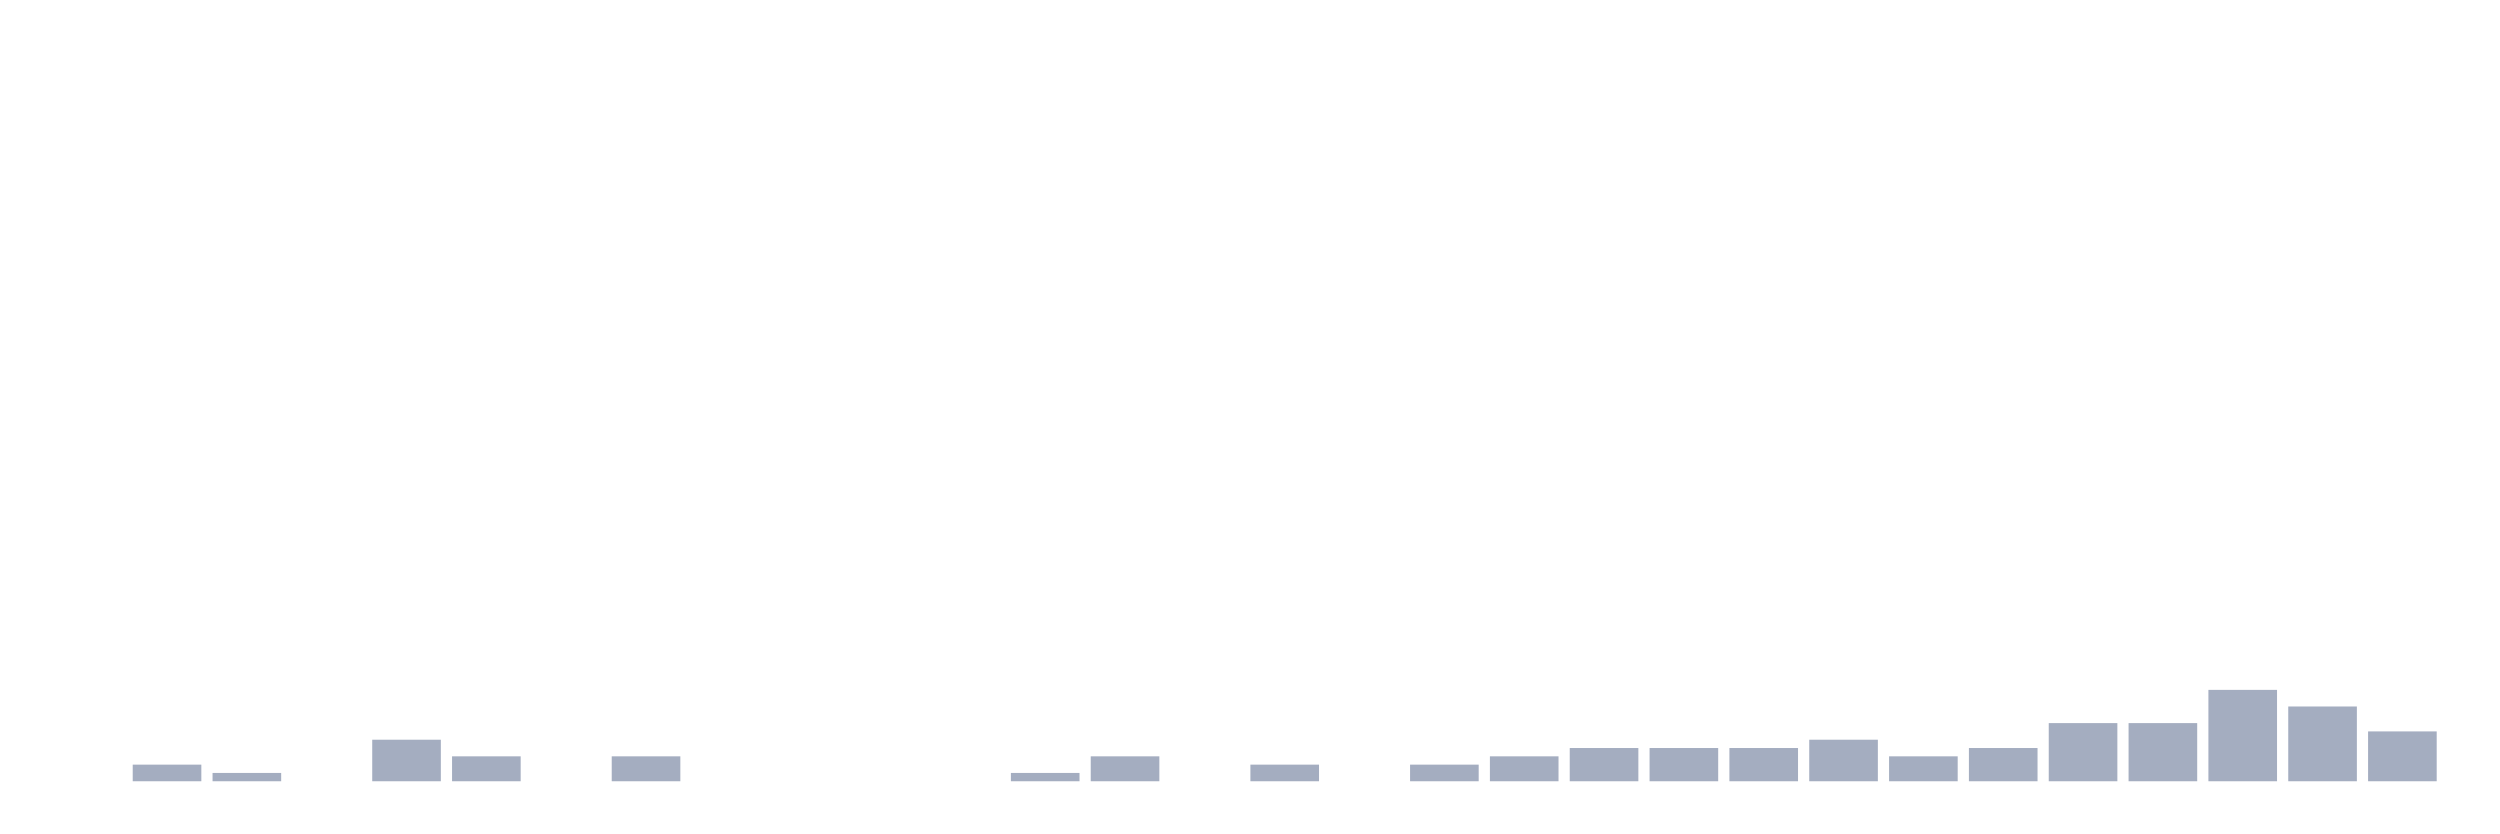
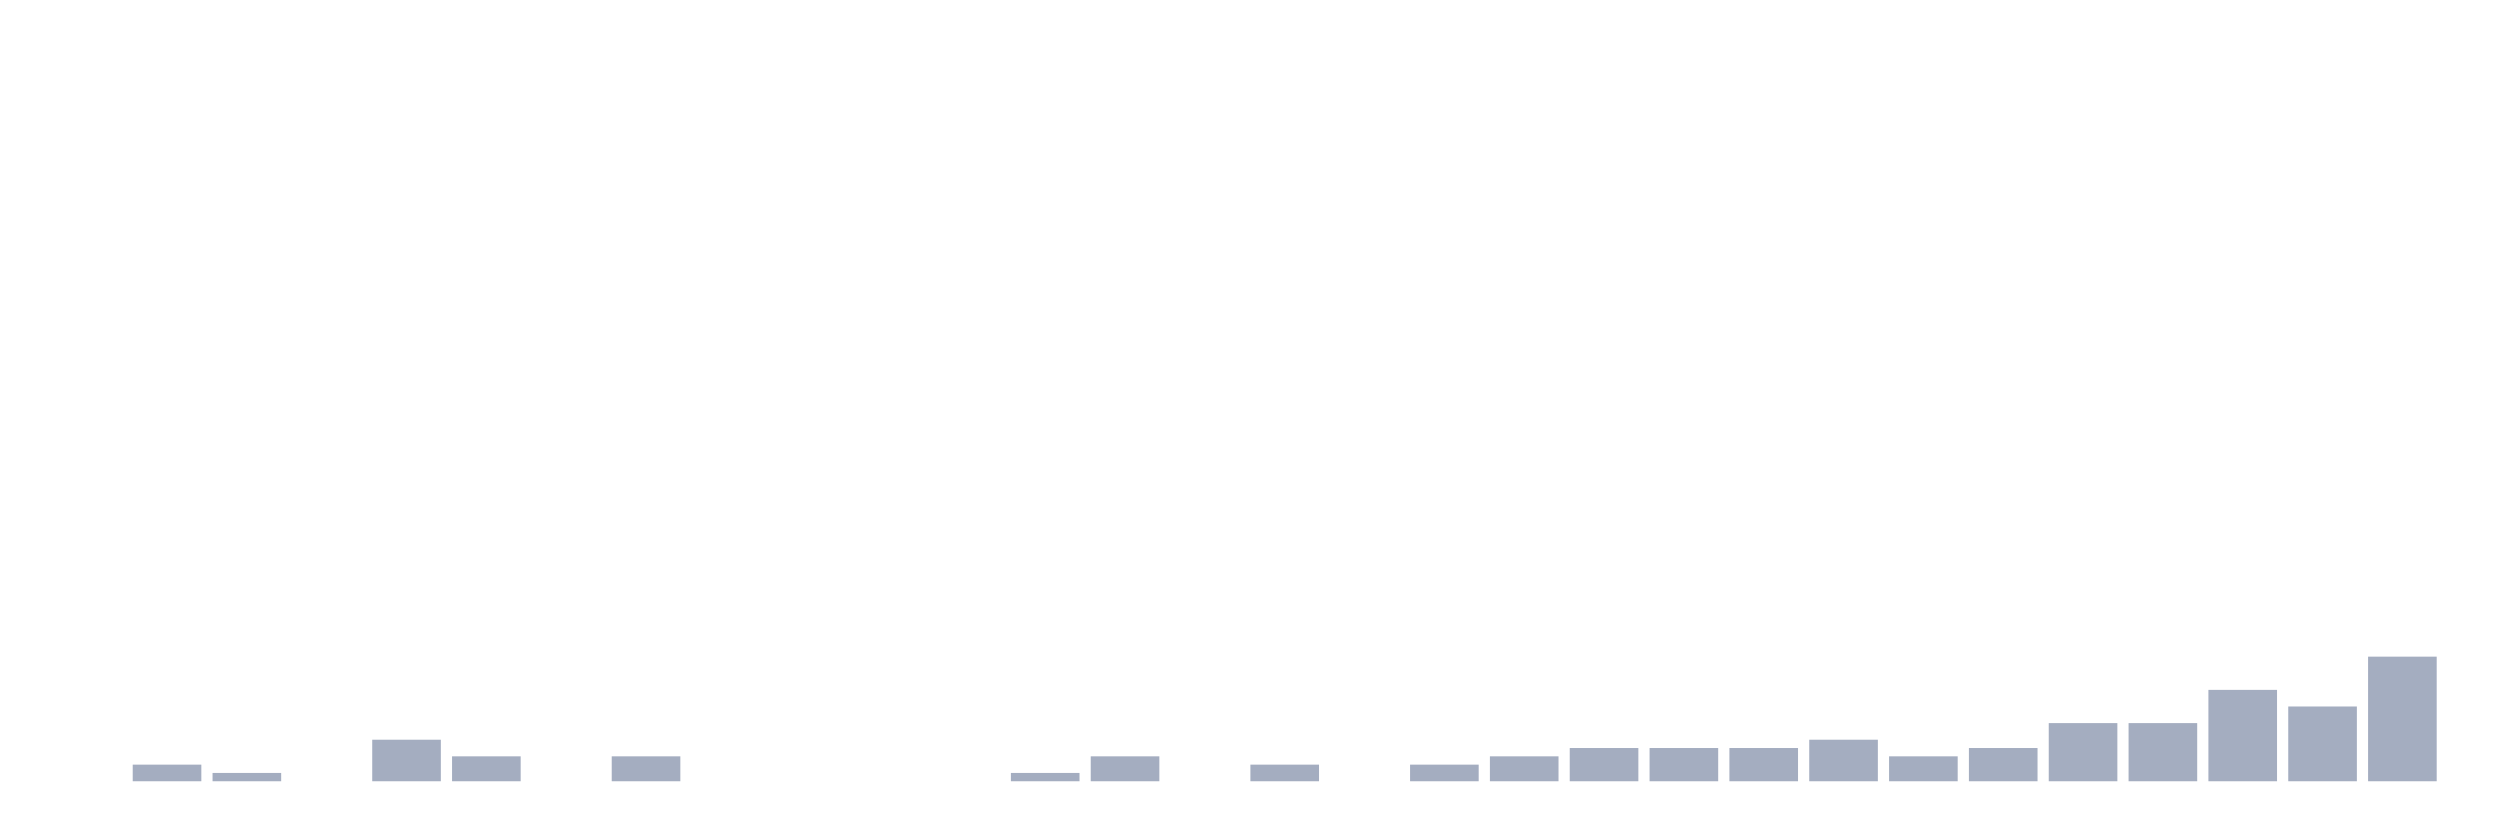
<svg xmlns="http://www.w3.org/2000/svg" viewBox="0 0 480 160">
  <g transform="translate(10,10)">
    <rect class="bar" x="0.153" width="13.175" y="140" height="0" fill="rgb(164,173,192)" />
    <rect class="bar" x="15.482" width="13.175" y="136.81" height="3.19" fill="rgb(164,173,192)" />
    <rect class="bar" x="30.81" width="13.175" y="138.405" height="1.595" fill="rgb(164,173,192)" />
    <rect class="bar" x="46.138" width="13.175" y="140" height="0" fill="rgb(164,173,192)" />
    <rect class="bar" x="61.466" width="13.175" y="132.026" height="7.974" fill="rgb(164,173,192)" />
    <rect class="bar" x="76.794" width="13.175" y="135.215" height="4.785" fill="rgb(164,173,192)" />
    <rect class="bar" x="92.123" width="13.175" y="140" height="0" fill="rgb(164,173,192)" />
    <rect class="bar" x="107.451" width="13.175" y="135.215" height="4.785" fill="rgb(164,173,192)" />
    <rect class="bar" x="122.779" width="13.175" y="140" height="0" fill="rgb(164,173,192)" />
    <rect class="bar" x="138.107" width="13.175" y="140" height="0" fill="rgb(164,173,192)" />
    <rect class="bar" x="153.436" width="13.175" y="140" height="0" fill="rgb(164,173,192)" />
    <rect class="bar" x="168.764" width="13.175" y="140" height="0" fill="rgb(164,173,192)" />
    <rect class="bar" x="184.092" width="13.175" y="138.405" height="1.595" fill="rgb(164,173,192)" />
    <rect class="bar" x="199.42" width="13.175" y="135.215" height="4.785" fill="rgb(164,173,192)" />
    <rect class="bar" x="214.748" width="13.175" y="140" height="0" fill="rgb(164,173,192)" />
    <rect class="bar" x="230.077" width="13.175" y="136.81" height="3.19" fill="rgb(164,173,192)" />
    <rect class="bar" x="245.405" width="13.175" y="140" height="0" fill="rgb(164,173,192)" />
    <rect class="bar" x="260.733" width="13.175" y="136.81" height="3.19" fill="rgb(164,173,192)" />
    <rect class="bar" x="276.061" width="13.175" y="135.215" height="4.785" fill="rgb(164,173,192)" />
    <rect class="bar" x="291.39" width="13.175" y="133.62" height="6.38" fill="rgb(164,173,192)" />
    <rect class="bar" x="306.718" width="13.175" y="133.62" height="6.38" fill="rgb(164,173,192)" />
    <rect class="bar" x="322.046" width="13.175" y="133.62" height="6.38" fill="rgb(164,173,192)" />
    <rect class="bar" x="337.374" width="13.175" y="132.026" height="7.974" fill="rgb(164,173,192)" />
    <rect class="bar" x="352.702" width="13.175" y="135.215" height="4.785" fill="rgb(164,173,192)" />
    <rect class="bar" x="368.031" width="13.175" y="133.62" height="6.38" fill="rgb(164,173,192)" />
    <rect class="bar" x="383.359" width="13.175" y="128.836" height="11.164" fill="rgb(164,173,192)" />
    <rect class="bar" x="398.687" width="13.175" y="128.836" height="11.164" fill="rgb(164,173,192)" />
    <rect class="bar" x="414.015" width="13.175" y="122.456" height="17.544" fill="rgb(164,173,192)" />
    <rect class="bar" x="429.344" width="13.175" y="125.646" height="14.354" fill="rgb(164,173,192)" />
-     <rect class="bar" x="444.672" width="13.175" y="130.431" height="9.569" fill="rgb(164,173,192)" />
+     <rect class="bar" x="444.672" width="13.175" y="116.077" height="23.923" fill="rgb(164,173,192)" />
  </g>
</svg>
